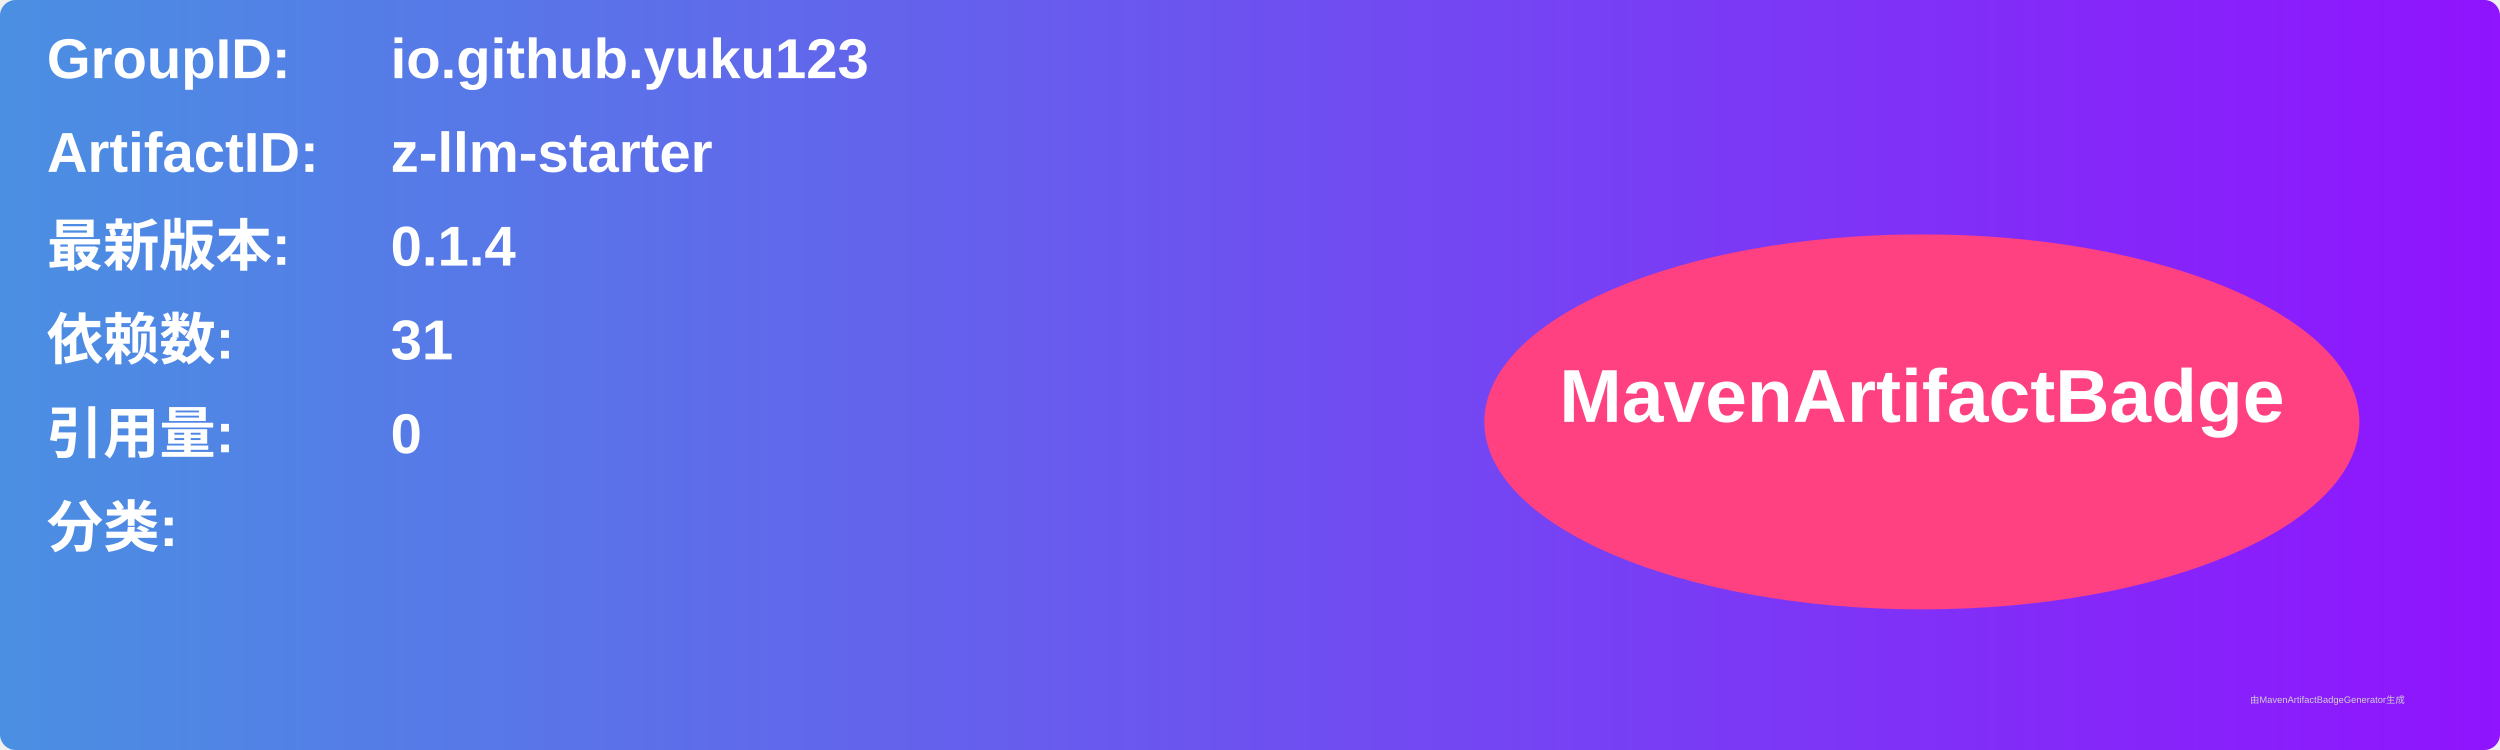
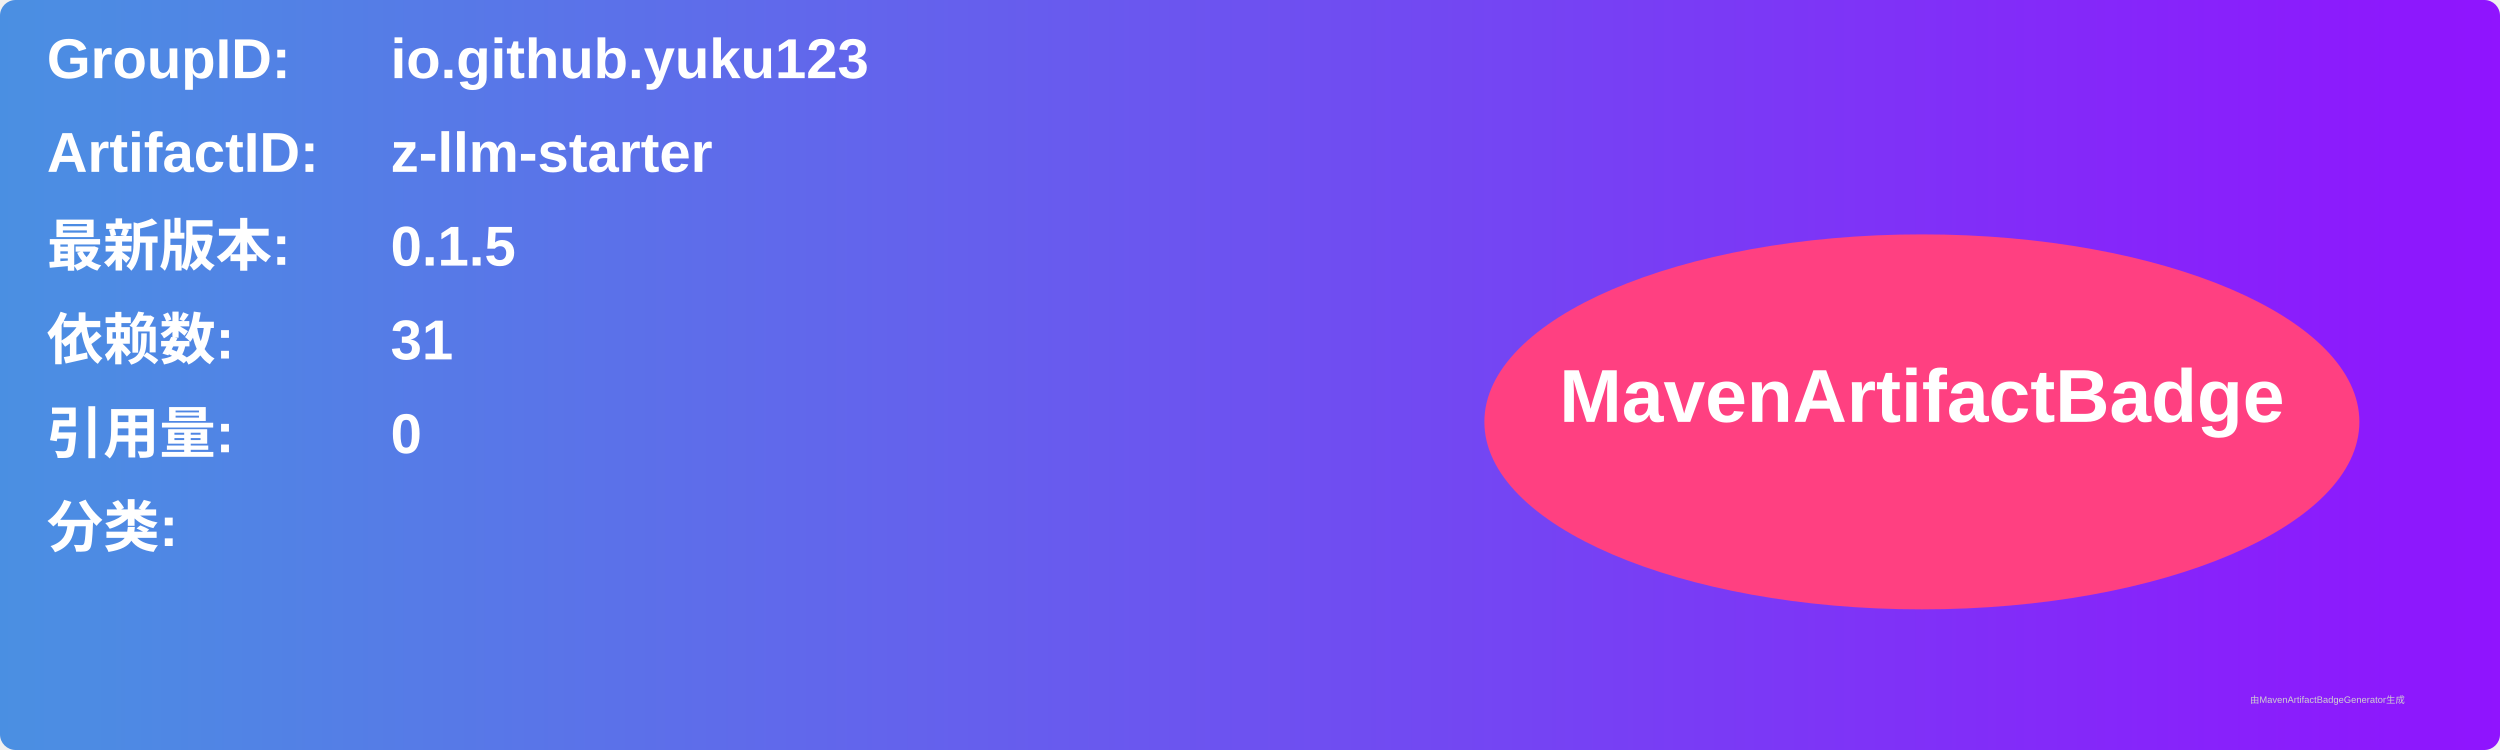
<svg xmlns="http://www.w3.org/2000/svg" width="800" height="240" viewBox="0 0 800 240">
  <linearGradient id="grad" x1="0%" y1="0%" x2="100%" y2="0%">
    <stop offset="0%" stop-color="#4a90e2" />
    <stop offset="100%" stop-color="#9013fe" />
  </linearGradient>
  <rect width="100%" height="100%" rx="5" ry="5" fill="url(#grad)" />
  <g transform="translate(15, 15)">
    <text x="0" y="10" font-family="Arial" font-size="18" fill="white" font-weight="bold" width="260">GroupID:</text>
    <text x="110" y="10" font-family="Arial" font-size="18" fill="white" font-weight="bold" width="460">io.github.yuku123</text>
    <text x="0" y="40" font-family="Arial" font-size="18" fill="white" font-weight="bold" width="260">ArtifactID:</text>
    <text x="110" y="40" font-family="Arial" font-size="18" fill="white" font-weight="bold" width="460">z-llm-starter</text>
    <text x="0" y="70" font-family="Arial" font-size="18" fill="white" font-weight="bold">最新版本:</text>
    <text x="110" y="70" font-family="Arial" font-size="18" fill="white" font-weight="bold">
-       <tspan font-weight="bold">0.1.4</tspan>
+       <tspan font-weight="bold">0.1.5</tspan>
    </text>
    <text x="0" y="100" font-family="Arial" font-size="18" fill="white" font-weight="bold">依赖数: </text>
    <text x="110" y="100" font-family="Arial" font-size="18" fill="white">
      <tspan font-weight="bold">31</tspan>
    </text>
    <text x="0" y="130" font-family="Arial" font-size="18" fill="white" font-weight="bold">引用量: </text>
    <text x="110" y="130" font-family="Arial" font-size="18" fill="white">
      <tspan font-weight="bold">0</tspan>
    </text>
    <text x="0" y="160" font-family="Arial" font-size="18" fill="white" font-weight="bold">分类:</text>
    <text x="10" y="190" font-family="Arial" font-size="10" fill="white">
      <tspan font-weight="bold" />
    </text>
    <ellipse cx="600" cy="120" rx="140" ry="60" fill="#ff4081" />
    <text x="600" y="120" text-anchor="middle" font-family="Arial" font-size="24" fill="white" font-weight="bold">MavenArtifactBadge</text>
  </g>
  <text x="720" y="225" font-family="Arial" font-size="3" fill="#d0d0d0">由MavenArtifactBadgeGenerator生成</text>
</svg>
